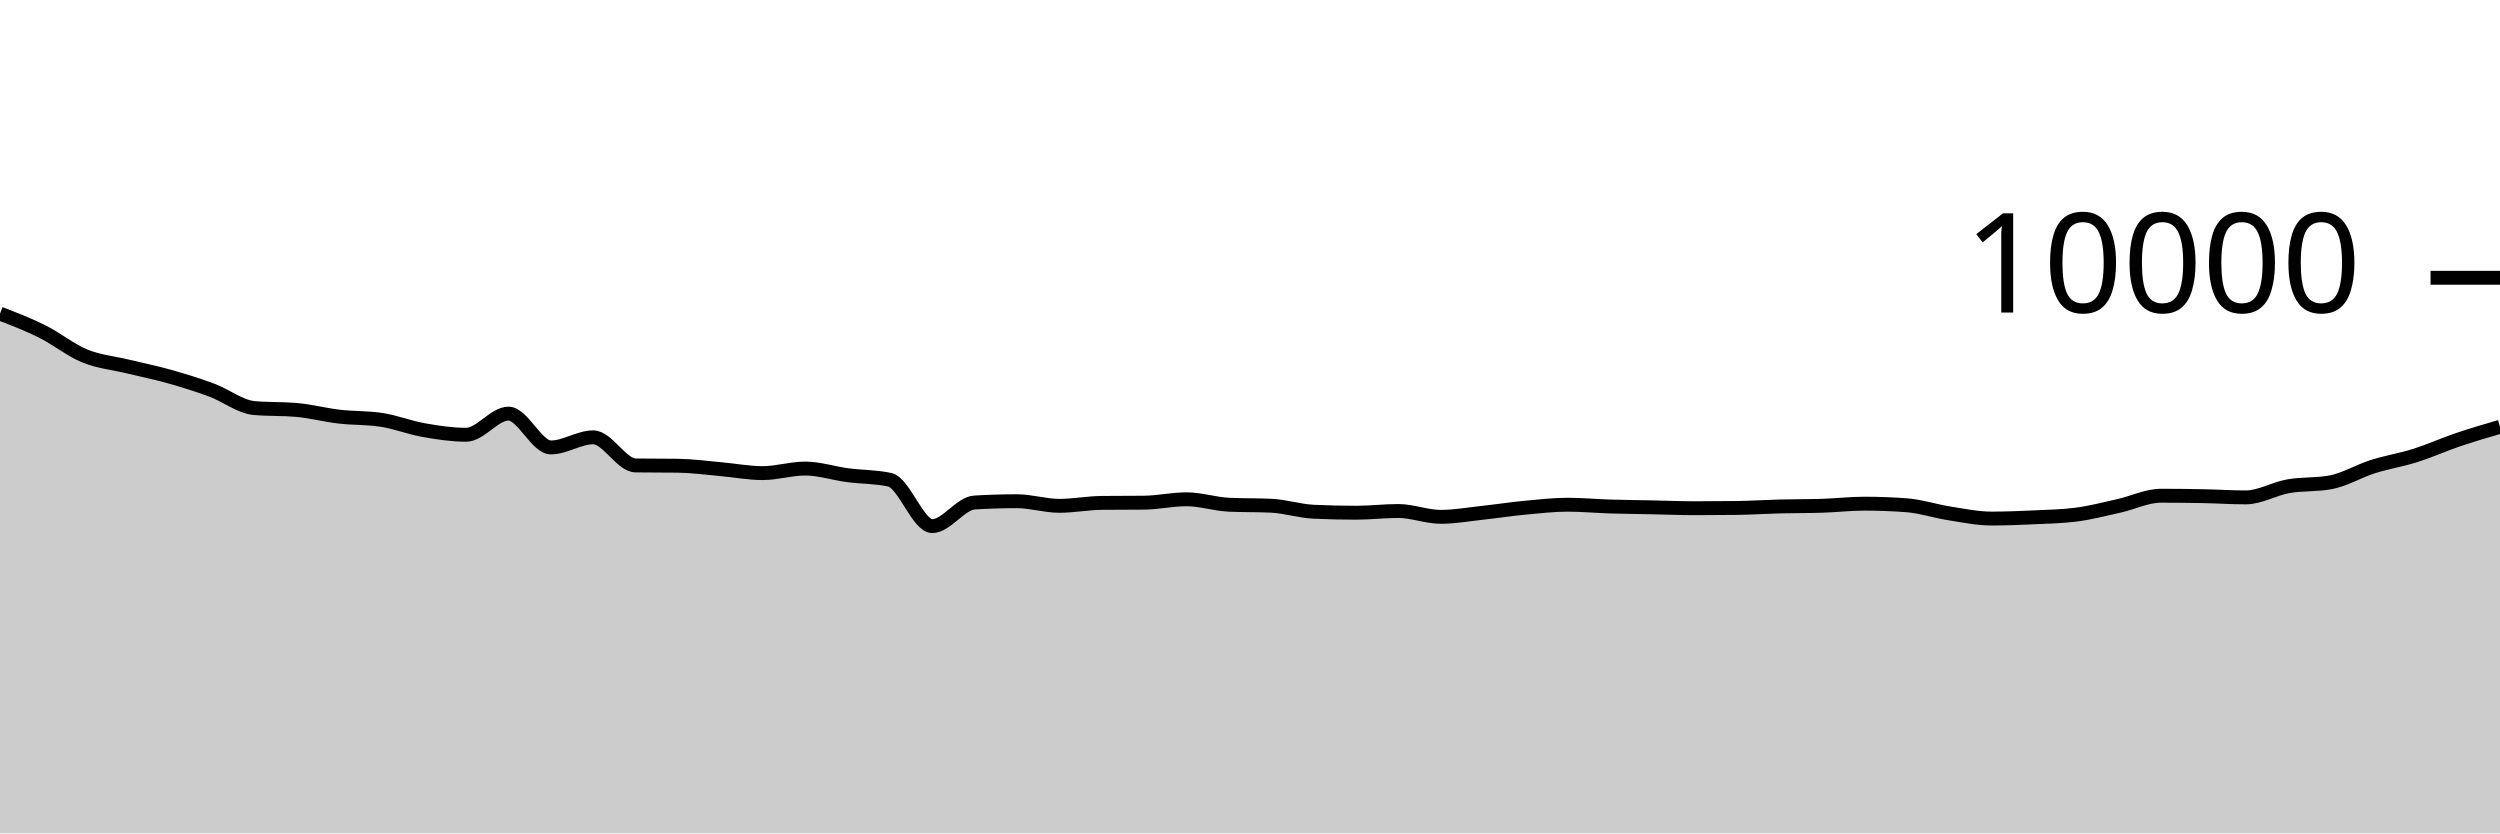
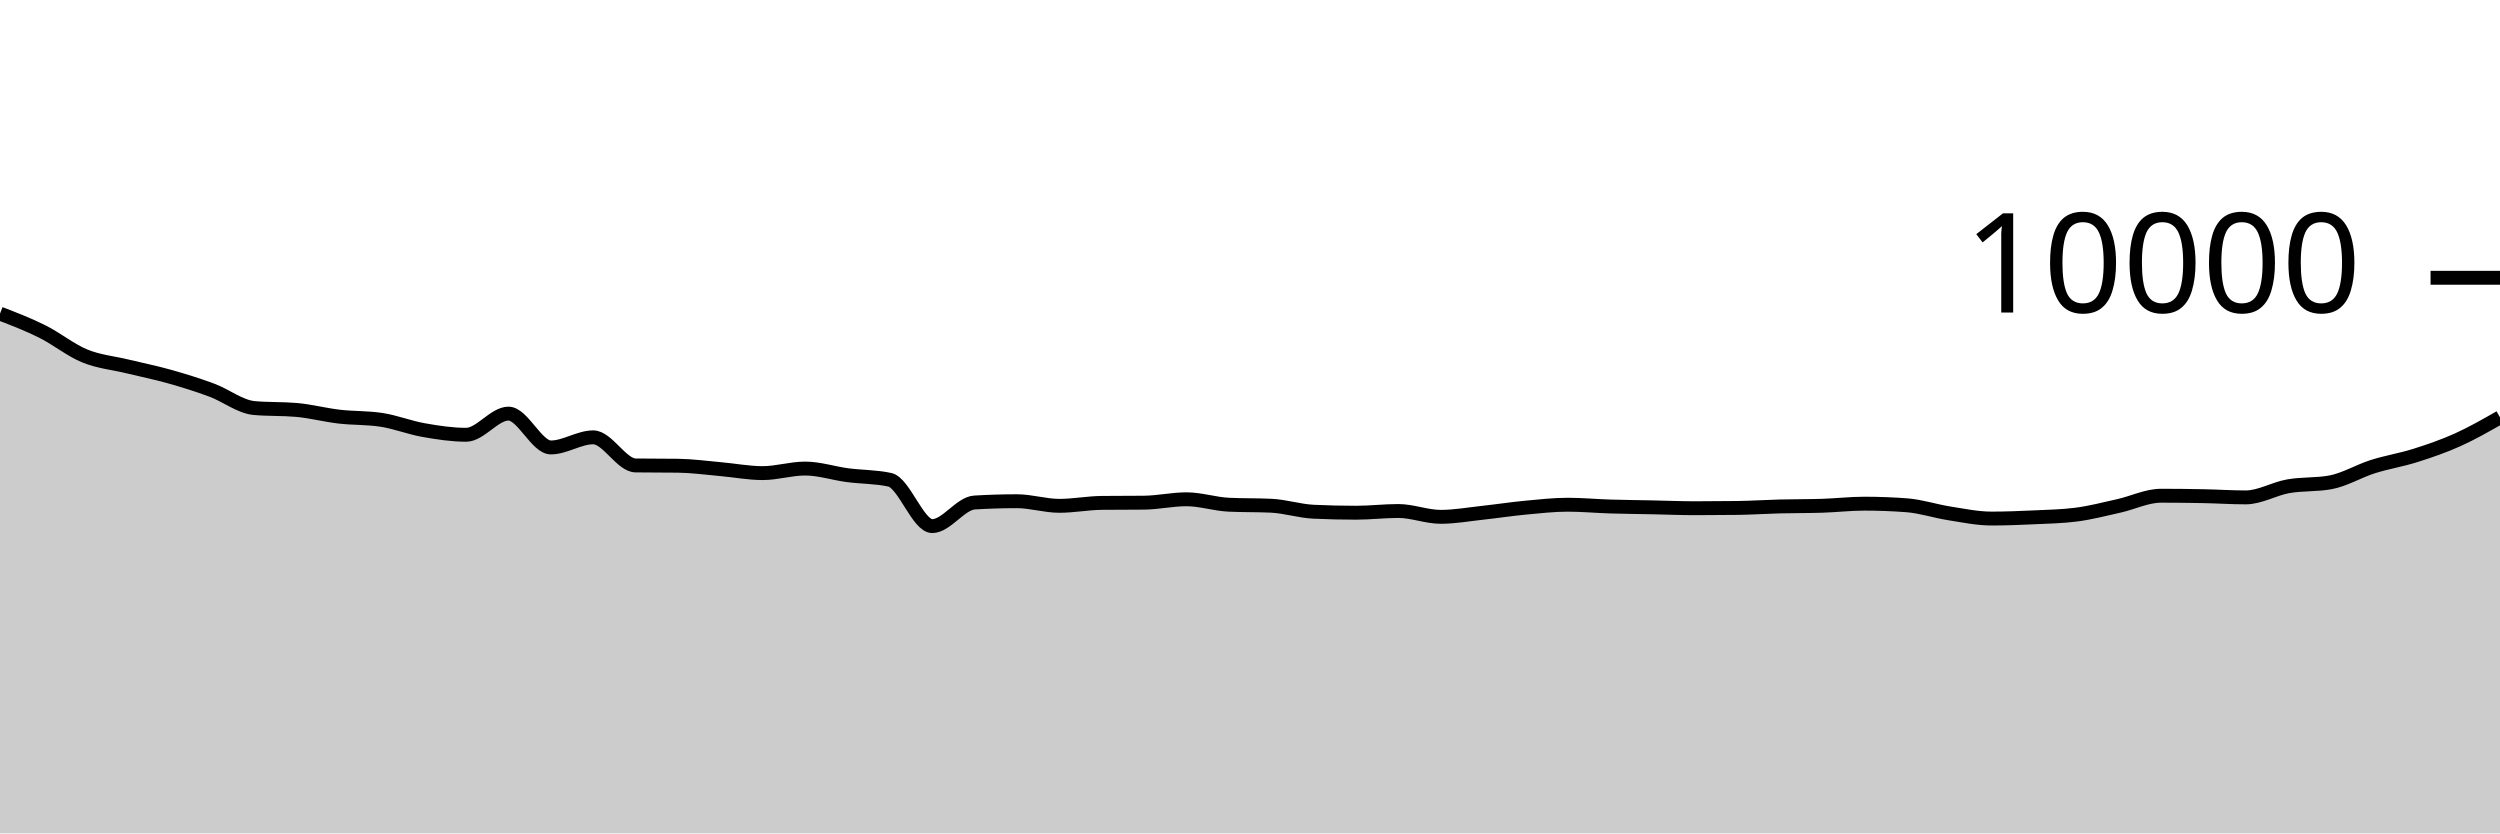
<svg xmlns="http://www.w3.org/2000/svg" viewBox="0 0 180 60">
  <g transform="translate(0,20)">
-     <path class="area" fill="rgba(0, 0, 0, 0.2)" d="M0,2.58C1.017,2.972,2.034,3.364,3.051,3.872C4.068,4.38,5.085,5.211,6.102,5.628C7.119,6.045,8.136,6.129,9.153,6.376C10.169,6.623,11.186,6.826,12.203,7.112C13.22,7.398,14.237,7.714,15.254,8.092C16.271,8.47,17.288,9.289,18.305,9.38C19.322,9.471,20.339,9.425,21.356,9.516C22.373,9.607,23.39,9.877,24.407,9.996C25.424,10.115,26.441,10.073,27.458,10.228C28.475,10.383,29.492,10.789,30.508,10.968C31.525,11.147,32.542,11.304,33.559,11.304C34.576,11.304,35.593,9.78,36.61,9.78C37.627,9.78,38.644,12.216,39.661,12.216C40.678,12.216,41.695,11.488,42.712,11.488C43.729,11.488,44.746,13.499,45.763,13.512C46.78,13.525,47.797,13.519,48.814,13.532C49.831,13.545,50.847,13.687,51.864,13.776C52.881,13.865,53.898,14.064,54.915,14.064C55.932,14.064,56.949,13.736,57.966,13.736C58.983,13.736,60,14.077,61.017,14.212C62.034,14.347,63.051,14.323,64.068,14.544C65.085,14.765,66.102,17.88,67.119,17.88C68.136,17.88,69.153,16.241,70.169,16.18C71.186,16.119,72.203,16.088,73.22,16.088C74.237,16.088,75.254,16.42,76.271,16.42C77.288,16.42,78.305,16.219,79.322,16.208C80.339,16.197,81.356,16.203,82.373,16.192C83.39,16.181,84.407,15.948,85.424,15.948C86.441,15.948,87.458,16.292,88.475,16.34C89.492,16.388,90.508,16.364,91.525,16.412C92.542,16.46,93.559,16.796,94.576,16.844C95.593,16.892,96.61,16.916,97.627,16.916C98.644,16.916,99.661,16.792,100.678,16.792C101.695,16.792,102.712,17.212,103.729,17.212C104.746,17.212,105.763,17.026,106.78,16.916C107.797,16.806,108.814,16.648,109.831,16.552C110.847,16.456,111.864,16.34,112.881,16.34C113.898,16.34,114.915,16.437,115.932,16.468C116.949,16.499,117.966,16.507,118.983,16.528C120,16.549,121.017,16.592,122.034,16.592C123.051,16.592,124.068,16.585,125.085,16.572C126.102,16.559,127.119,16.49,128.136,16.464C129.153,16.438,130.169,16.448,131.186,16.416C132.203,16.384,133.22,16.264,134.237,16.264C135.254,16.264,136.271,16.303,137.288,16.38C138.305,16.457,139.322,16.801,140.339,16.96C141.356,17.119,142.373,17.336,143.39,17.336C144.407,17.336,145.424,17.295,146.441,17.248C147.458,17.201,148.475,17.183,149.492,17.052C150.508,16.921,151.525,16.655,152.542,16.428C153.559,16.201,154.576,15.692,155.593,15.692C156.61,15.692,157.627,15.704,158.644,15.724C159.661,15.744,160.678,15.812,161.695,15.812C162.712,15.812,163.729,15.193,164.746,15.012C165.763,14.831,166.78,14.917,167.797,14.728C168.814,14.539,169.831,13.918,170.847,13.596C171.864,13.274,172.881,13.117,173.898,12.796C174.915,12.475,175.932,12.013,176.949,11.668C177.966,11.323,178.983,11.026,180,10.728L180,40C178.983,40,177.966,40,176.949,40C175.932,40,174.915,40,173.898,40C172.881,40,171.864,40,170.847,40C169.831,40,168.814,40,167.797,40C166.78,40,165.763,40,164.746,40C163.729,40,162.712,40,161.695,40C160.678,40,159.661,40,158.644,40C157.627,40,156.61,40,155.593,40C154.576,40,153.559,40,152.542,40C151.525,40,150.508,40,149.492,40C148.475,40,147.458,40,146.441,40C145.424,40,144.407,40,143.39,40C142.373,40,141.356,40,140.339,40C139.322,40,138.305,40,137.288,40C136.271,40,135.254,40,134.237,40C133.22,40,132.203,40,131.186,40C130.169,40,129.153,40,128.136,40C127.119,40,126.102,40,125.085,40C124.068,40,123.051,40,122.034,40C121.017,40,120,40,118.983,40C117.966,40,116.949,40,115.932,40C114.915,40,113.898,40,112.881,40C111.864,40,110.847,40,109.831,40C108.814,40,107.797,40,106.78,40C105.763,40,104.746,40,103.729,40C102.712,40,101.695,40,100.678,40C99.661,40,98.644,40,97.627,40C96.61,40,95.593,40,94.576,40C93.559,40,92.542,40,91.525,40C90.508,40,89.492,40,88.475,40C87.458,40,86.441,40,85.424,40C84.407,40,83.39,40,82.373,40C81.356,40,80.339,40,79.322,40C78.305,40,77.288,40,76.271,40C75.254,40,74.237,40,73.22,40C72.203,40,71.186,40,70.169,40C69.153,40,68.136,40,67.119,40C66.102,40,65.085,40,64.068,40C63.051,40,62.034,40,61.017,40C60,40,58.983,40,57.966,40C56.949,40,55.932,40,54.915,40C53.898,40,52.881,40,51.864,40C50.847,40,49.831,40,48.814,40C47.797,40,46.78,40,45.763,40C44.746,40,43.729,40,42.712,40C41.695,40,40.678,40,39.661,40C38.644,40,37.627,40,36.61,40C35.593,40,34.576,40,33.559,40C32.542,40,31.525,40,30.508,40C29.492,40,28.475,40,27.458,40C26.441,40,25.424,40,24.407,40C23.39,40,22.373,40,21.356,40C20.339,40,19.322,40,18.305,40C17.288,40,16.271,40,15.254,40C14.237,40,13.22,40,12.203,40C11.186,40,10.169,40,9.153,40C8.136,40,7.119,40,6.102,40C5.085,40,4.068,40,3.051,40C2.034,40,1.017,40,0,40Z" />
-     <path class="line" stroke="black" fill="none" d="M0,2.58C1.017,2.972,2.034,3.364,3.051,3.872C4.068,4.38,5.085,5.211,6.102,5.628C7.119,6.045,8.136,6.129,9.153,6.376C10.169,6.623,11.186,6.826,12.203,7.112C13.22,7.398,14.237,7.714,15.254,8.092C16.271,8.47,17.288,9.289,18.305,9.38C19.322,9.471,20.339,9.425,21.356,9.516C22.373,9.607,23.39,9.877,24.407,9.996C25.424,10.115,26.441,10.073,27.458,10.228C28.475,10.383,29.492,10.789,30.508,10.968C31.525,11.147,32.542,11.304,33.559,11.304C34.576,11.304,35.593,9.78,36.61,9.78C37.627,9.78,38.644,12.216,39.661,12.216C40.678,12.216,41.695,11.488,42.712,11.488C43.729,11.488,44.746,13.499,45.763,13.512C46.78,13.525,47.797,13.519,48.814,13.532C49.831,13.545,50.847,13.687,51.864,13.776C52.881,13.865,53.898,14.064,54.915,14.064C55.932,14.064,56.949,13.736,57.966,13.736C58.983,13.736,60,14.077,61.017,14.212C62.034,14.347,63.051,14.323,64.068,14.544C65.085,14.765,66.102,17.88,67.119,17.88C68.136,17.88,69.153,16.241,70.169,16.18C71.186,16.119,72.203,16.088,73.22,16.088C74.237,16.088,75.254,16.42,76.271,16.42C77.288,16.42,78.305,16.219,79.322,16.208C80.339,16.197,81.356,16.203,82.373,16.192C83.39,16.181,84.407,15.948,85.424,15.948C86.441,15.948,87.458,16.292,88.475,16.34C89.492,16.388,90.508,16.364,91.525,16.412C92.542,16.46,93.559,16.796,94.576,16.844C95.593,16.892,96.61,16.916,97.627,16.916C98.644,16.916,99.661,16.792,100.678,16.792C101.695,16.792,102.712,17.212,103.729,17.212C104.746,17.212,105.763,17.026,106.78,16.916C107.797,16.806,108.814,16.648,109.831,16.552C110.847,16.456,111.864,16.34,112.881,16.34C113.898,16.34,114.915,16.437,115.932,16.468C116.949,16.499,117.966,16.507,118.983,16.528C120,16.549,121.017,16.592,122.034,16.592C123.051,16.592,124.068,16.585,125.085,16.572C126.102,16.559,127.119,16.49,128.136,16.464C129.153,16.438,130.169,16.448,131.186,16.416C132.203,16.384,133.22,16.264,134.237,16.264C135.254,16.264,136.271,16.303,137.288,16.38C138.305,16.457,139.322,16.801,140.339,16.96C141.356,17.119,142.373,17.336,143.39,17.336C144.407,17.336,145.424,17.295,146.441,17.248C147.458,17.201,148.475,17.183,149.492,17.052C150.508,16.921,151.525,16.655,152.542,16.428C153.559,16.201,154.576,15.692,155.593,15.692C156.61,15.692,157.627,15.704,158.644,15.724C159.661,15.744,160.678,15.812,161.695,15.812C162.712,15.812,163.729,15.193,164.746,15.012C165.763,14.831,166.78,14.917,167.797,14.728C168.814,14.539,169.831,13.918,170.847,13.596C171.864,13.274,172.881,13.117,173.898,12.796C174.915,12.475,175.932,12.013,176.949,11.668C177.966,11.323,178.983,11.026,180,10.728" />
+     <path class="area" fill="rgba(0, 0, 0, 0.2)" d="M0,2.58C1.017,2.972,2.034,3.364,3.051,3.872C4.068,4.38,5.085,5.211,6.102,5.628C7.119,6.045,8.136,6.129,9.153,6.376C10.169,6.623,11.186,6.826,12.203,7.112C13.22,7.398,14.237,7.714,15.254,8.092C16.271,8.47,17.288,9.289,18.305,9.38C19.322,9.471,20.339,9.425,21.356,9.516C22.373,9.607,23.39,9.877,24.407,9.996C25.424,10.115,26.441,10.073,27.458,10.228C28.475,10.383,29.492,10.789,30.508,10.968C31.525,11.147,32.542,11.304,33.559,11.304C34.576,11.304,35.593,9.78,36.61,9.78C37.627,9.78,38.644,12.216,39.661,12.216C40.678,12.216,41.695,11.488,42.712,11.488C43.729,11.488,44.746,13.499,45.763,13.512C46.78,13.525,47.797,13.519,48.814,13.532C49.831,13.545,50.847,13.687,51.864,13.776C52.881,13.865,53.898,14.064,54.915,14.064C55.932,14.064,56.949,13.736,57.966,13.736C58.983,13.736,60,14.077,61.017,14.212C62.034,14.347,63.051,14.323,64.068,14.544C65.085,14.765,66.102,17.88,67.119,17.88C68.136,17.88,69.153,16.241,70.169,16.18C71.186,16.119,72.203,16.088,73.22,16.088C74.237,16.088,75.254,16.42,76.271,16.42C77.288,16.42,78.305,16.219,79.322,16.208C80.339,16.197,81.356,16.203,82.373,16.192C83.39,16.181,84.407,15.948,85.424,15.948C86.441,15.948,87.458,16.292,88.475,16.34C89.492,16.388,90.508,16.364,91.525,16.412C92.542,16.46,93.559,16.796,94.576,16.844C95.593,16.892,96.61,16.916,97.627,16.916C98.644,16.916,99.661,16.792,100.678,16.792C101.695,16.792,102.712,17.212,103.729,17.212C104.746,17.212,105.763,17.026,106.78,16.916C107.797,16.806,108.814,16.648,109.831,16.552C110.847,16.456,111.864,16.34,112.881,16.34C113.898,16.34,114.915,16.437,115.932,16.468C116.949,16.499,117.966,16.507,118.983,16.528C120,16.549,121.017,16.592,122.034,16.592C123.051,16.592,124.068,16.585,125.085,16.572C126.102,16.559,127.119,16.49,128.136,16.464C129.153,16.438,130.169,16.448,131.186,16.416C132.203,16.384,133.22,16.264,134.237,16.264C135.254,16.264,136.271,16.303,137.288,16.38C138.305,16.457,139.322,16.801,140.339,16.96C141.356,17.119,142.373,17.336,143.39,17.336C144.407,17.336,145.424,17.295,146.441,17.248C147.458,17.201,148.475,17.183,149.492,17.052C150.508,16.921,151.525,16.655,152.542,16.428C153.559,16.201,154.576,15.692,155.593,15.692C156.61,15.692,157.627,15.704,158.644,15.724C159.661,15.744,160.678,15.812,161.695,15.812C162.712,15.812,163.729,15.193,164.746,15.012C165.763,14.831,166.78,14.917,167.797,14.728C168.814,14.539,169.831,13.918,170.847,13.596C171.864,13.274,172.881,13.117,173.898,12.796C174.915,12.475,175.932,12.126,176.949,11.668C177.966,11.21,178.983,10.629,180,10.048L180,40C178.983,40,177.966,40,176.949,40C175.932,40,174.915,40,173.898,40C172.881,40,171.864,40,170.847,40C169.831,40,168.814,40,167.797,40C166.78,40,165.763,40,164.746,40C163.729,40,162.712,40,161.695,40C160.678,40,159.661,40,158.644,40C157.627,40,156.61,40,155.593,40C154.576,40,153.559,40,152.542,40C151.525,40,150.508,40,149.492,40C148.475,40,147.458,40,146.441,40C145.424,40,144.407,40,143.39,40C142.373,40,141.356,40,140.339,40C139.322,40,138.305,40,137.288,40C136.271,40,135.254,40,134.237,40C133.22,40,132.203,40,131.186,40C130.169,40,129.153,40,128.136,40C127.119,40,126.102,40,125.085,40C124.068,40,123.051,40,122.034,40C121.017,40,120,40,118.983,40C117.966,40,116.949,40,115.932,40C114.915,40,113.898,40,112.881,40C111.864,40,110.847,40,109.831,40C108.814,40,107.797,40,106.78,40C105.763,40,104.746,40,103.729,40C102.712,40,101.695,40,100.678,40C99.661,40,98.644,40,97.627,40C96.61,40,95.593,40,94.576,40C93.559,40,92.542,40,91.525,40C90.508,40,89.492,40,88.475,40C87.458,40,86.441,40,85.424,40C84.407,40,83.39,40,82.373,40C81.356,40,80.339,40,79.322,40C78.305,40,77.288,40,76.271,40C75.254,40,74.237,40,73.22,40C72.203,40,71.186,40,70.169,40C69.153,40,68.136,40,67.119,40C66.102,40,65.085,40,64.068,40C63.051,40,62.034,40,61.017,40C60,40,58.983,40,57.966,40C56.949,40,55.932,40,54.915,40C53.898,40,52.881,40,51.864,40C50.847,40,49.831,40,48.814,40C47.797,40,46.78,40,45.763,40C44.746,40,43.729,40,42.712,40C41.695,40,40.678,40,39.661,40C38.644,40,37.627,40,36.61,40C35.593,40,34.576,40,33.559,40C32.542,40,31.525,40,30.508,40C29.492,40,28.475,40,27.458,40C26.441,40,25.424,40,24.407,40C23.39,40,22.373,40,21.356,40C20.339,40,19.322,40,18.305,40C17.288,40,16.271,40,15.254,40C14.237,40,13.22,40,12.203,40C11.186,40,10.169,40,9.153,40C8.136,40,7.119,40,6.102,40C5.085,40,4.068,40,3.051,40C2.034,40,1.017,40,0,40Z" />
+     <path class="line" stroke="black" fill="none" d="M0,2.58C1.017,2.972,2.034,3.364,3.051,3.872C4.068,4.38,5.085,5.211,6.102,5.628C7.119,6.045,8.136,6.129,9.153,6.376C10.169,6.623,11.186,6.826,12.203,7.112C13.22,7.398,14.237,7.714,15.254,8.092C16.271,8.47,17.288,9.289,18.305,9.38C19.322,9.471,20.339,9.425,21.356,9.516C22.373,9.607,23.39,9.877,24.407,9.996C25.424,10.115,26.441,10.073,27.458,10.228C28.475,10.383,29.492,10.789,30.508,10.968C31.525,11.147,32.542,11.304,33.559,11.304C34.576,11.304,35.593,9.78,36.61,9.78C37.627,9.78,38.644,12.216,39.661,12.216C40.678,12.216,41.695,11.488,42.712,11.488C43.729,11.488,44.746,13.499,45.763,13.512C46.78,13.525,47.797,13.519,48.814,13.532C49.831,13.545,50.847,13.687,51.864,13.776C52.881,13.865,53.898,14.064,54.915,14.064C55.932,14.064,56.949,13.736,57.966,13.736C58.983,13.736,60,14.077,61.017,14.212C62.034,14.347,63.051,14.323,64.068,14.544C65.085,14.765,66.102,17.88,67.119,17.88C68.136,17.88,69.153,16.241,70.169,16.18C71.186,16.119,72.203,16.088,73.22,16.088C74.237,16.088,75.254,16.42,76.271,16.42C77.288,16.42,78.305,16.219,79.322,16.208C80.339,16.197,81.356,16.203,82.373,16.192C83.39,16.181,84.407,15.948,85.424,15.948C86.441,15.948,87.458,16.292,88.475,16.34C89.492,16.388,90.508,16.364,91.525,16.412C92.542,16.46,93.559,16.796,94.576,16.844C95.593,16.892,96.61,16.916,97.627,16.916C98.644,16.916,99.661,16.792,100.678,16.792C101.695,16.792,102.712,17.212,103.729,17.212C104.746,17.212,105.763,17.026,106.78,16.916C107.797,16.806,108.814,16.648,109.831,16.552C110.847,16.456,111.864,16.34,112.881,16.34C113.898,16.34,114.915,16.437,115.932,16.468C116.949,16.499,117.966,16.507,118.983,16.528C120,16.549,121.017,16.592,122.034,16.592C123.051,16.592,124.068,16.585,125.085,16.572C126.102,16.559,127.119,16.49,128.136,16.464C129.153,16.438,130.169,16.448,131.186,16.416C132.203,16.384,133.22,16.264,134.237,16.264C135.254,16.264,136.271,16.303,137.288,16.38C138.305,16.457,139.322,16.801,140.339,16.96C141.356,17.119,142.373,17.336,143.39,17.336C144.407,17.336,145.424,17.295,146.441,17.248C147.458,17.201,148.475,17.183,149.492,17.052C150.508,16.921,151.525,16.655,152.542,16.428C153.559,16.201,154.576,15.692,155.593,15.692C156.61,15.692,157.627,15.704,158.644,15.724C159.661,15.744,160.678,15.812,161.695,15.812C162.712,15.812,163.729,15.193,164.746,15.012C165.763,14.831,166.78,14.917,167.797,14.728C168.814,14.539,169.831,13.918,170.847,13.596C171.864,13.274,172.881,13.117,173.898,12.796C174.915,12.475,175.932,12.126,176.949,11.668C177.966,11.21,178.983,10.629,180,10.048" />
    <path class="axis-ceiling" stroke-width="1" stroke="black" fill="none" d="M175,0L180,0" />
    <text class="axis-ceiling-label" font-family="sans-serif" text-anchor="end" font-size="10px" x="170" y="2.5">10000</text>
  </g>
</svg>
